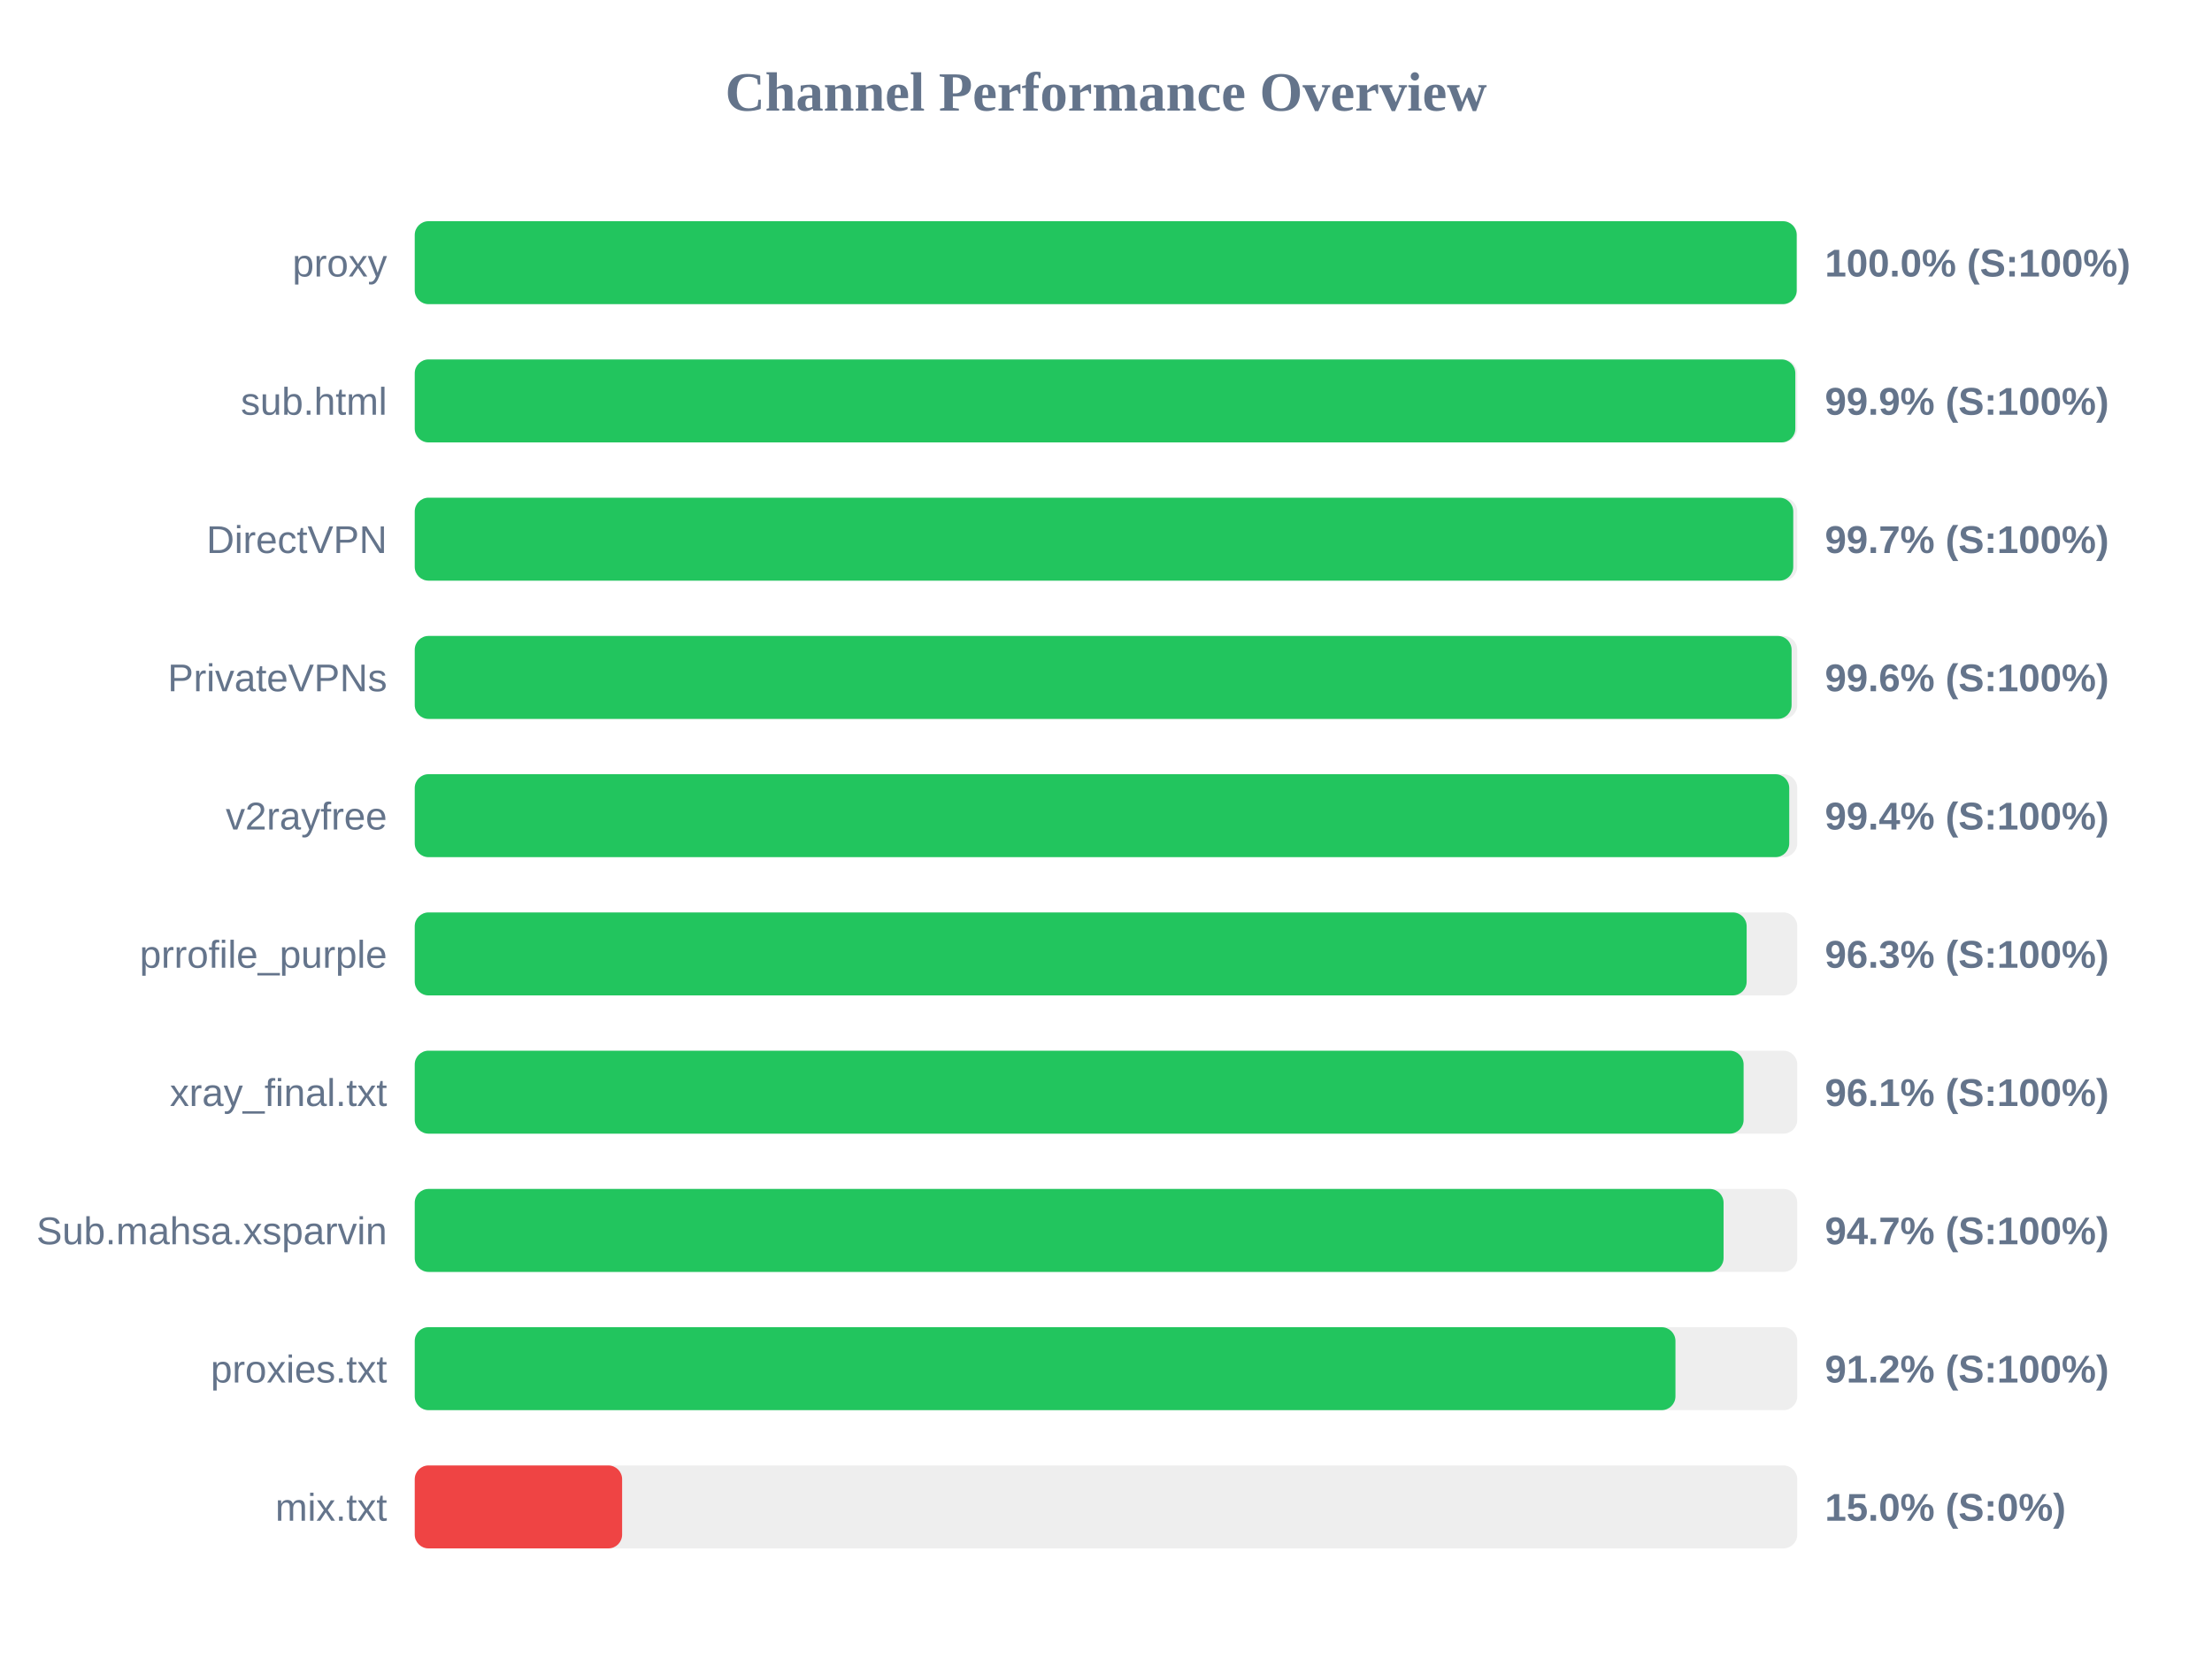
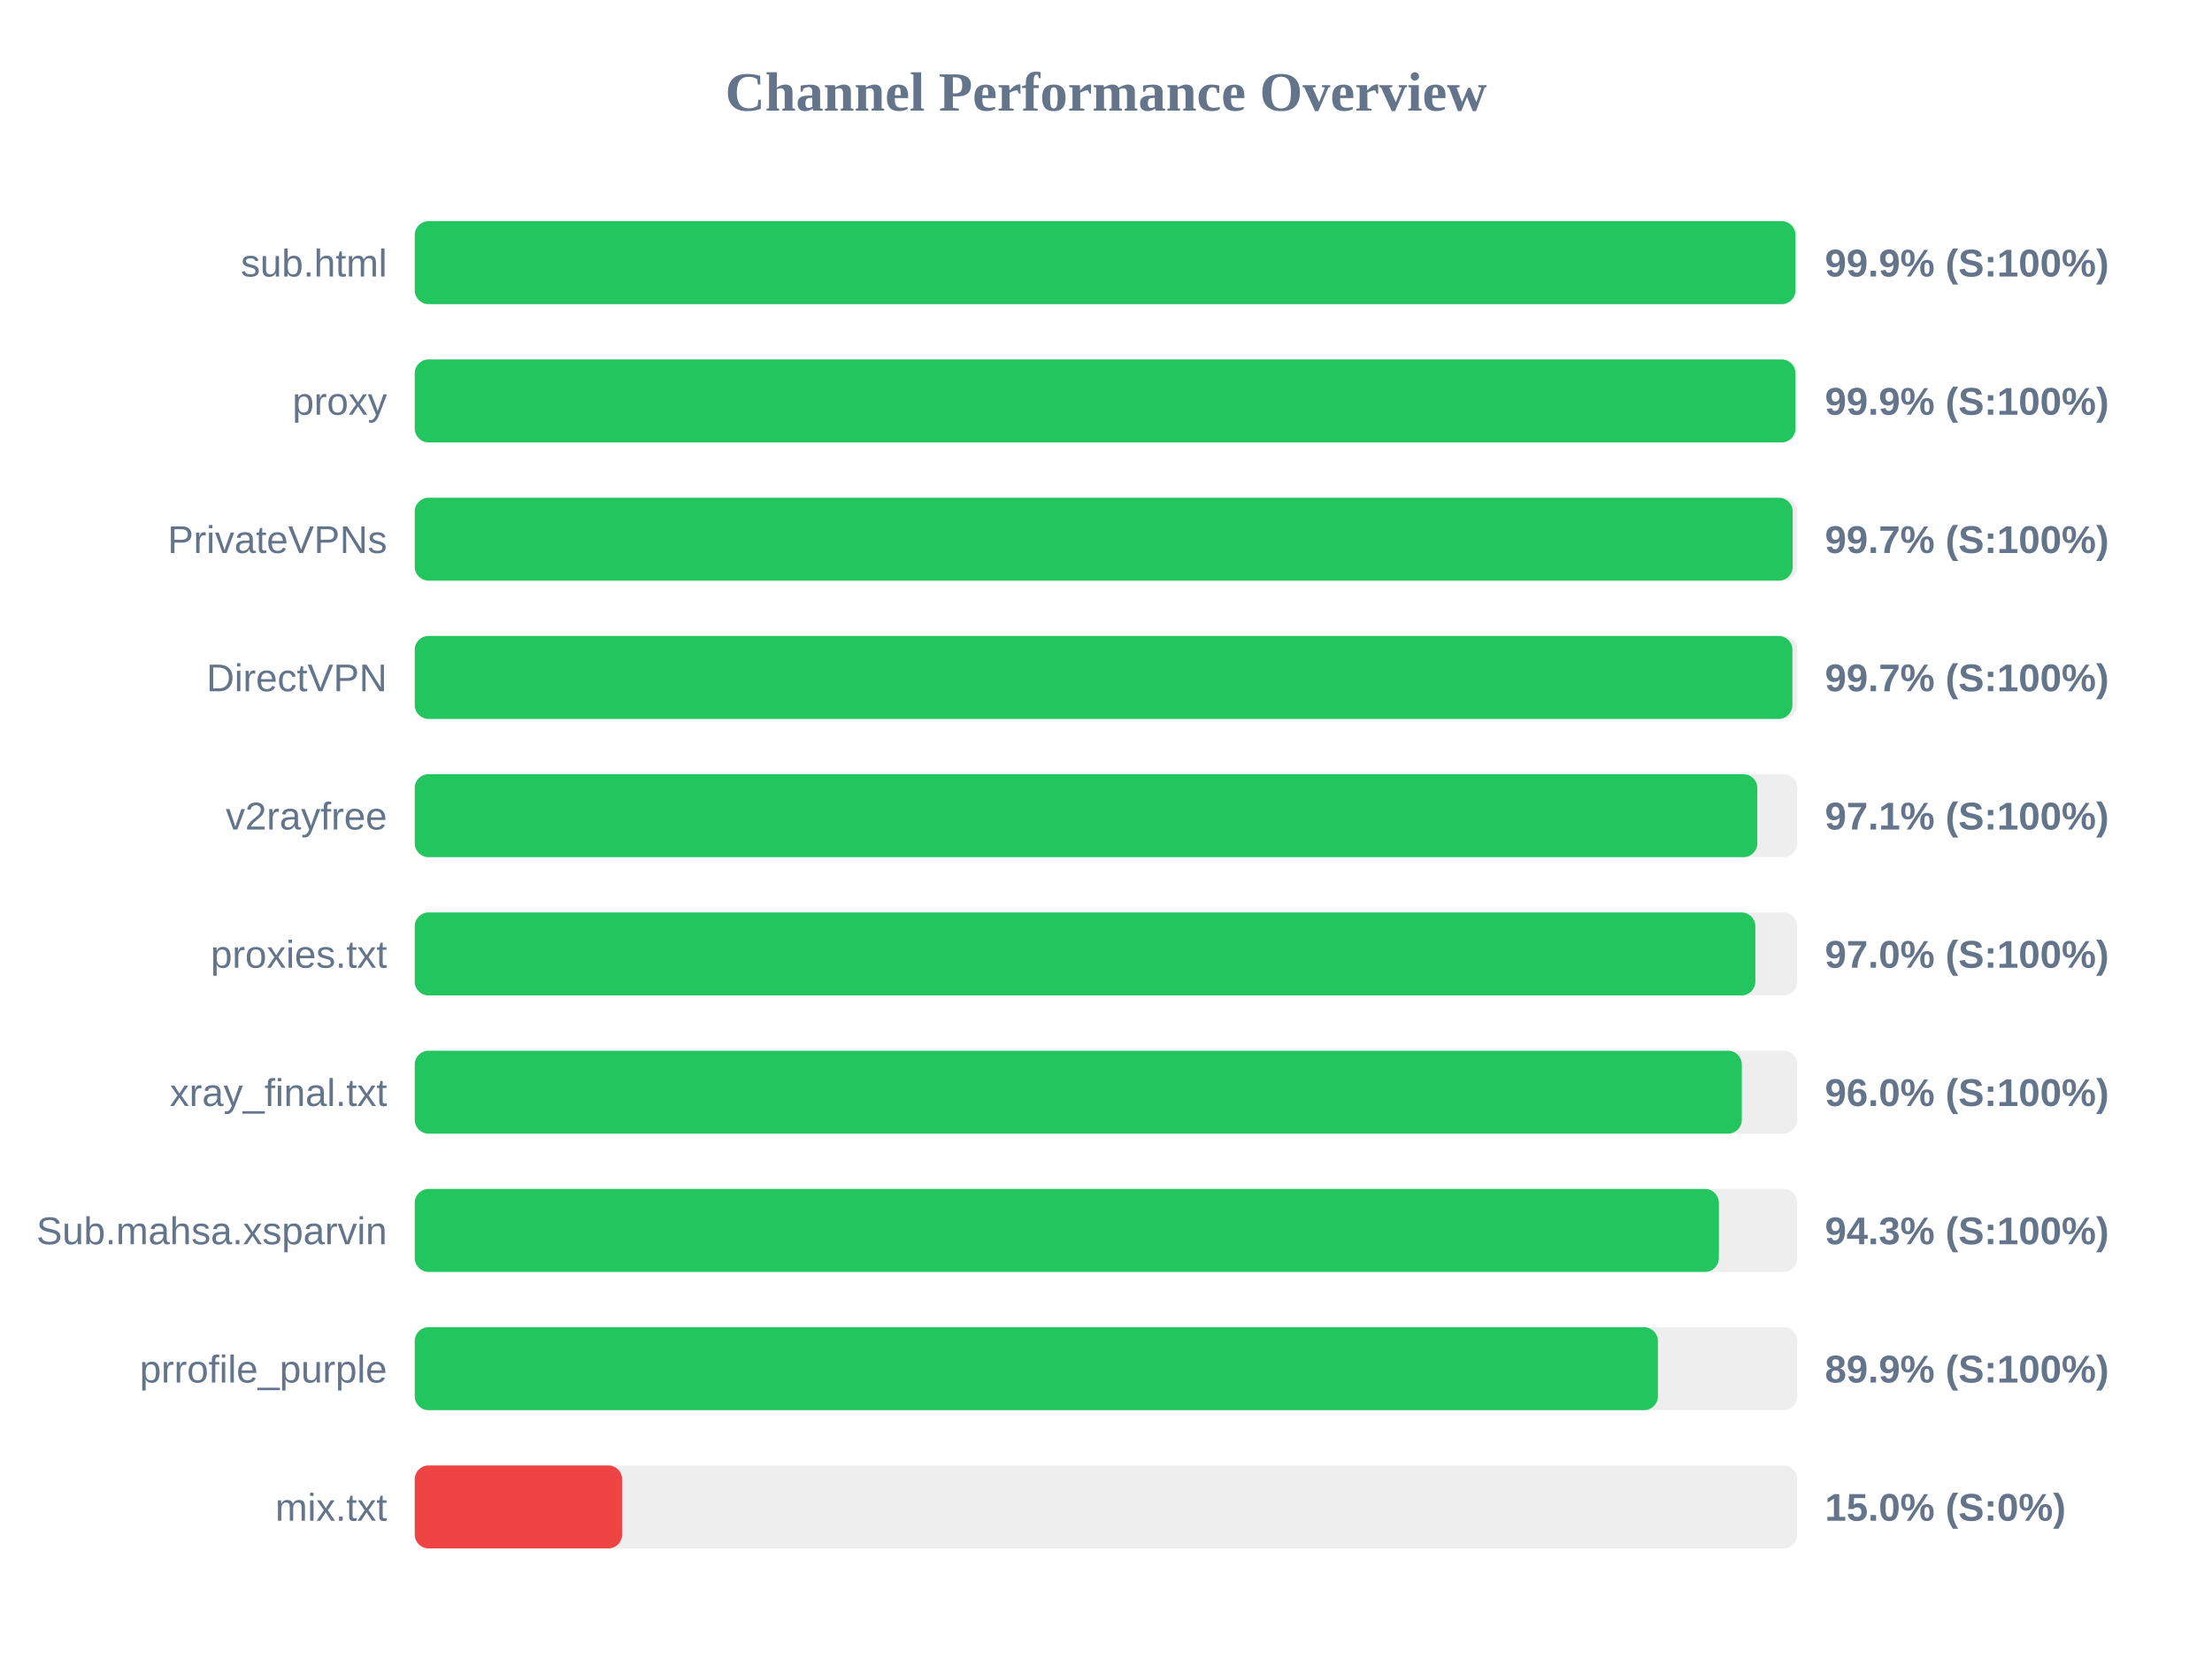
<svg xmlns="http://www.w3.org/2000/svg" width="800" height="600" version="1.1">
  <style>
        .row { font: 14px Arial; fill: #64748b; }
        .score { font: bold 14px Arial; fill: #64748b; }
    </style>
  <text x="400" y="40" text-anchor="middle" font-size="20px" font-weight="bold" fill="#64748b">Channel Performance Overview</text>
  <rect x="150" y="80" width="500" height="30" fill="#eee" rx="5" />
-   <rect x="150" y="80" width="499.8" height="30" fill="#22c55e" rx="5" />
-   <text x="140" y="100" text-anchor="end" class="row">proxy</text>
-   <text x="660" y="100" text-anchor="start" class="score">100.0% (S:100%)</text>
+   <rect x="150" y="80" width="499.35" height="30" fill="#22c55e" rx="5" />
+   <text x="140" y="100" text-anchor="end" class="row">sub.html</text>
+   <text x="660" y="100" text-anchor="start" class="score">99.9% (S:100%)</text>
  <rect x="150" y="130" width="500" height="30" fill="#eee" rx="5" />
-   <rect x="150" y="130" width="499.3" height="30" fill="#22c55e" rx="5" />
-   <text x="140" y="150" text-anchor="end" class="row">sub.html</text>
+   <rect x="150" y="130" width="499.35" height="30" fill="#22c55e" rx="5" />
+   <text x="140" y="150" text-anchor="end" class="row">proxy</text>
  <text x="660" y="150" text-anchor="start" class="score">99.9% (S:100%)</text>
  <rect x="150" y="180" width="500" height="30" fill="#eee" rx="5" />
-   <rect x="150" y="180" width="498.55" height="30" fill="#22c55e" rx="5" />
-   <text x="140" y="200" text-anchor="end" class="row">DirectVPN</text>
+   <rect x="150" y="180" width="498.35" height="30" fill="#22c55e" rx="5" />
+   <text x="140" y="200" text-anchor="end" class="row">PrivateVPNs</text>
  <text x="660" y="200" text-anchor="start" class="score">99.7% (S:100%)</text>
  <rect x="150" y="230" width="500" height="30" fill="#eee" rx="5" />
-   <rect x="150" y="230" width="497.95" height="30" fill="#22c55e" rx="5" />
-   <text x="140" y="250" text-anchor="end" class="row">PrivateVPNs</text>
-   <text x="660" y="250" text-anchor="start" class="score">99.6% (S:100%)</text>
+   <rect x="150" y="230" width="498.25" height="30" fill="#22c55e" rx="5" />
+   <text x="140" y="250" text-anchor="end" class="row">DirectVPN</text>
+   <text x="660" y="250" text-anchor="start" class="score">99.7% (S:100%)</text>
  <rect x="150" y="280" width="500" height="30" fill="#eee" rx="5" />
-   <rect x="150" y="280" width="497.1" height="30" fill="#22c55e" rx="5" />
+   <rect x="150" y="280" width="485.55" height="30" fill="#22c55e" rx="5" />
  <text x="140" y="300" text-anchor="end" class="row">v2rayfree</text>
-   <text x="660" y="300" text-anchor="start" class="score">99.4% (S:100%)</text>
+   <text x="660" y="300" text-anchor="start" class="score">97.1% (S:100%)</text>
  <rect x="150" y="330" width="500" height="30" fill="#eee" rx="5" />
-   <rect x="150" y="330" width="481.7" height="30" fill="#22c55e" rx="5" />
-   <text x="140" y="350" text-anchor="end" class="row">prrofile_purple</text>
-   <text x="660" y="350" text-anchor="start" class="score">96.3% (S:100%)</text>
+   <rect x="150" y="330" width="484.85" height="30" fill="#22c55e" rx="5" />
+   <text x="140" y="350" text-anchor="end" class="row">proxies.txt</text>
+   <text x="660" y="350" text-anchor="start" class="score">97.0% (S:100%)</text>
  <rect x="150" y="380" width="500" height="30" fill="#eee" rx="5" />
-   <rect x="150" y="380" width="480.6" height="30" fill="#22c55e" rx="5" />
+   <rect x="150" y="380" width="479.95" height="30" fill="#22c55e" rx="5" />
  <text x="140" y="400" text-anchor="end" class="row">xray_final.txt</text>
-   <text x="660" y="400" text-anchor="start" class="score">96.1% (S:100%)</text>
+   <text x="660" y="400" text-anchor="start" class="score">96.0% (S:100%)</text>
  <rect x="150" y="430" width="500" height="30" fill="#eee" rx="5" />
-   <rect x="150" y="430" width="473.35" height="30" fill="#22c55e" rx="5" />
+   <rect x="150" y="430" width="471.65" height="30" fill="#22c55e" rx="5" />
  <text x="140" y="450" text-anchor="end" class="row">Sub.mahsa.xsparvin</text>
-   <text x="660" y="450" text-anchor="start" class="score">94.7% (S:100%)</text>
+   <text x="660" y="450" text-anchor="start" class="score">94.3% (S:100%)</text>
  <rect x="150" y="480" width="500" height="30" fill="#eee" rx="5" />
-   <rect x="150" y="480" width="455.95" height="30" fill="#22c55e" rx="5" />
-   <text x="140" y="500" text-anchor="end" class="row">proxies.txt</text>
-   <text x="660" y="500" text-anchor="start" class="score">91.2% (S:100%)</text>
+   <rect x="150" y="480" width="449.6" height="30" fill="#22c55e" rx="5" />
+   <text x="140" y="500" text-anchor="end" class="row">prrofile_purple</text>
+   <text x="660" y="500" text-anchor="start" class="score">89.9% (S:100%)</text>
  <rect x="150" y="530" width="500" height="30" fill="#eee" rx="5" />
  <rect x="150" y="530" width="75.0" height="30" fill="#ef4444" rx="5" />
  <text x="140" y="550" text-anchor="end" class="row">mix.txt</text>
  <text x="660" y="550" text-anchor="start" class="score">15.0% (S:0%)</text>
</svg>
